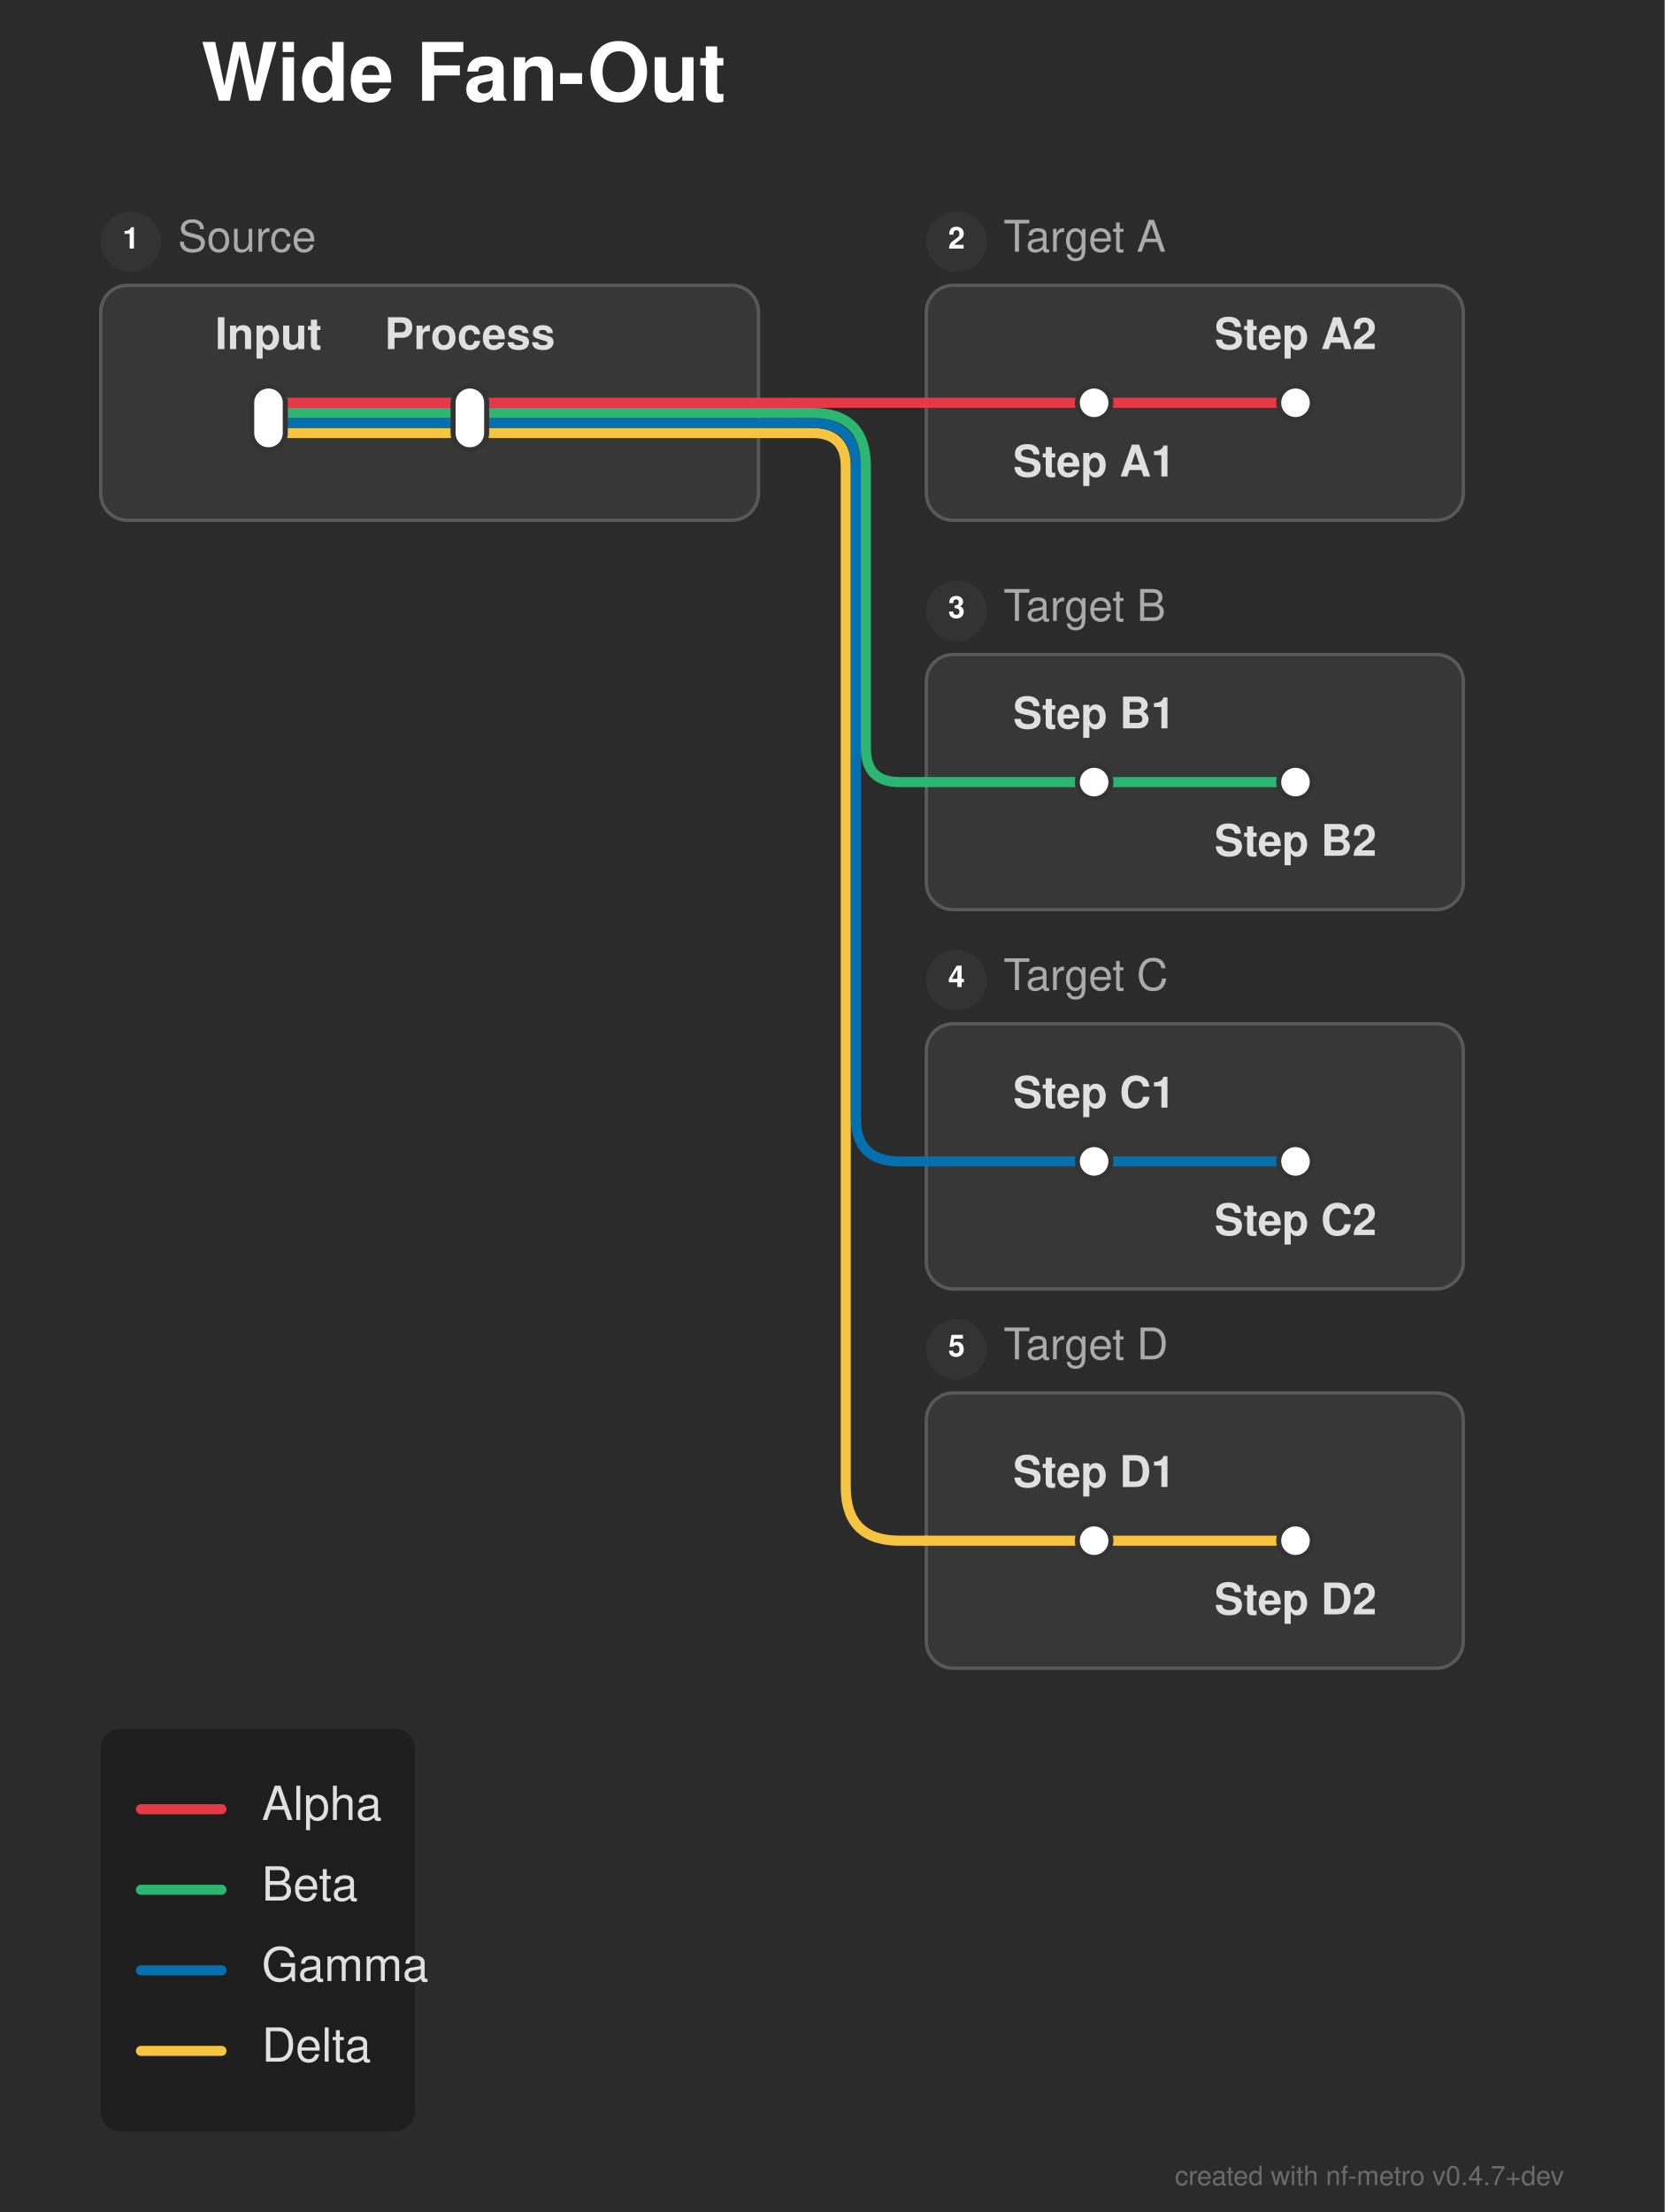
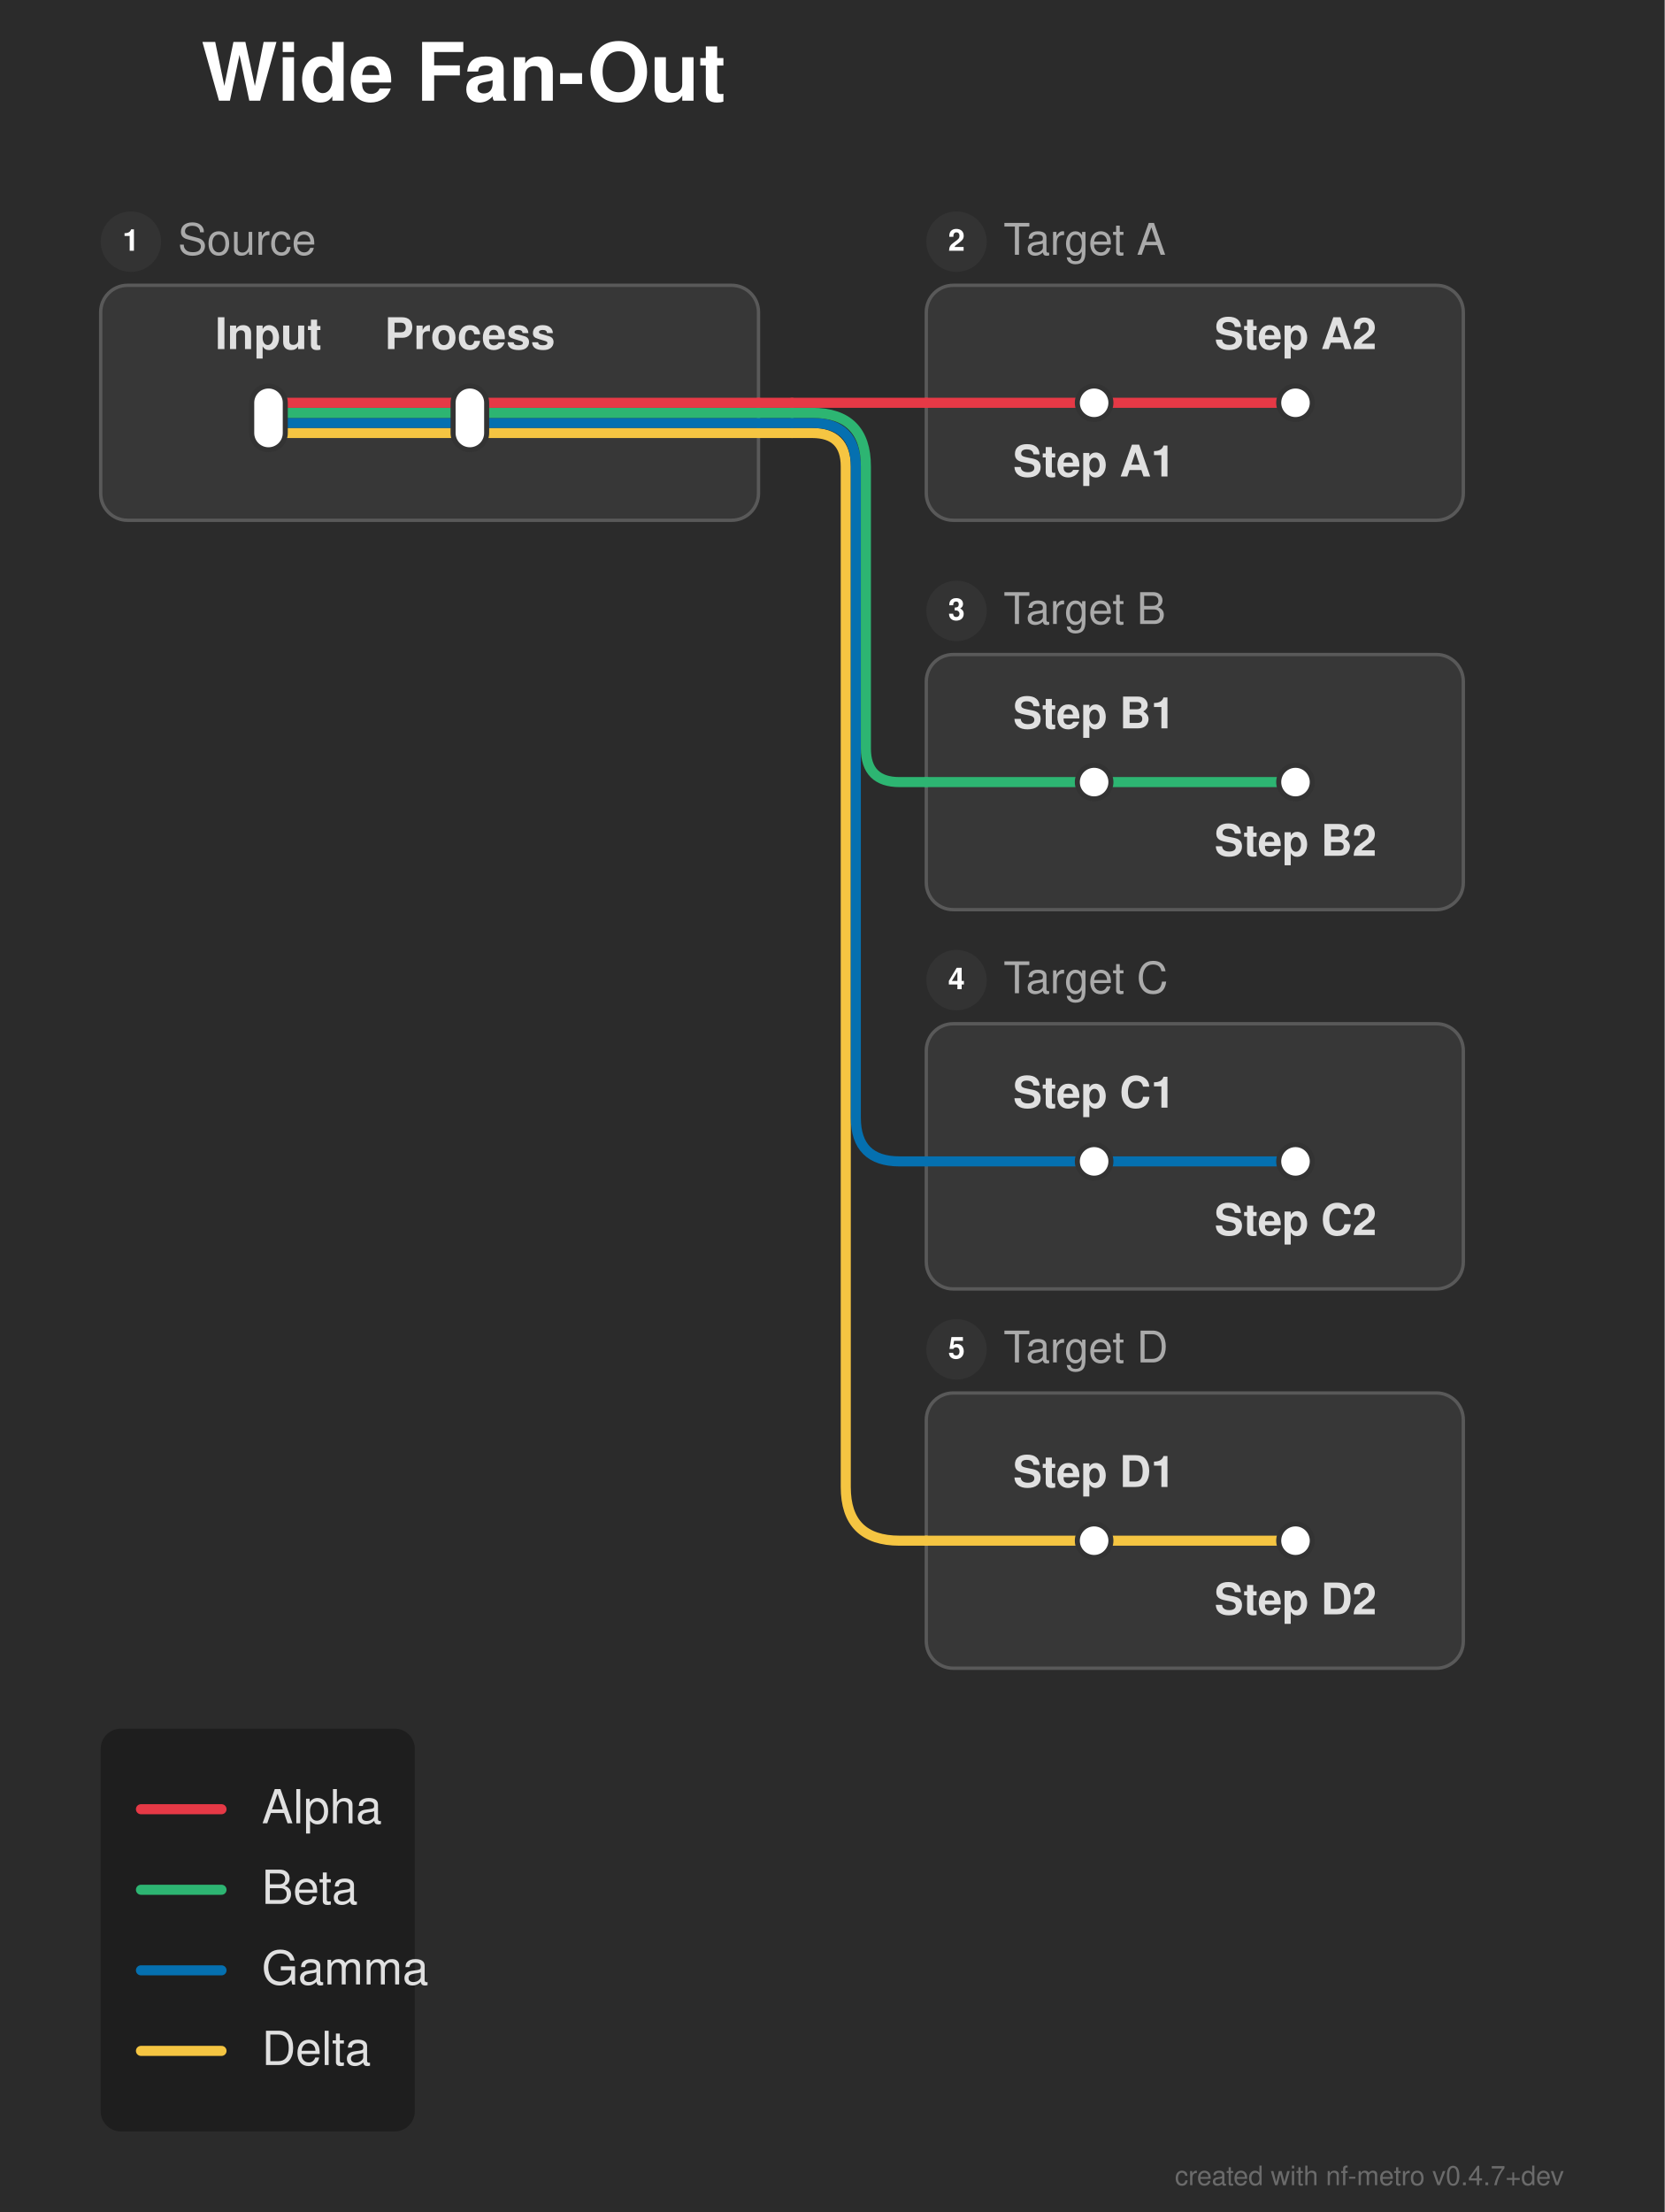
<svg xmlns="http://www.w3.org/2000/svg" width="496" height="659" viewBox="0 0 496 659">
  <defs>
</defs>
  <rect x="0" y="0" width="496" height="659" fill="#2b2b2b" />
  <text x="60.0" y="30.0" font-size="24.0" fill="#ffffff" font-family="'Helvetica Neue', Helvetica, Arial, sans-serif" font-weight="bold" class="nf-metro-title">Wide Fan-Out</text>
  <rect x="30.0" y="85.0" width="196.0" height="70.0" rx="8" ry="8" fill="#373737" stroke="#595959" stroke-width="1.0" />
  <circle cx="39.0" cy="72.0" r="9" fill="#333333" class="nf-metro-section-num-circle" />
-   <text x="39.0" y="72.0" font-size="9" fill="#ffffff" font-family="'Helvetica Neue', Helvetica, Arial, sans-serif" font-weight="bold" text-anchor="middle" dominant-baseline="central">1</text>
-   <text x="53.0" y="72.0" font-size="13.0" fill="#aaaaaa" font-family="'Helvetica Neue', Helvetica, Arial, sans-serif" dominant-baseline="central" class="nf-metro-section-label">Source</text>
+   <text x="39.0" y="72.0" font-size="9" fill="#ffffff" font-family="'Helvetica Neue', Helvetica, Arial, sans-serif" font-weight="bold" text-anchor="middle" dy="0.3em">1</text>
+   <text x="53.0" y="72.0" font-size="13.0" fill="#aaaaaa" font-family="'Helvetica Neue', Helvetica, Arial, sans-serif" dy="0.3em" class="nf-metro-section-label">Source</text>
  <rect x="276.0" y="85.0" width="160.0" height="70.0" rx="8" ry="8" fill="#373737" stroke="#595959" stroke-width="1.0" />
  <circle cx="285.0" cy="72.0" r="9" fill="#333333" class="nf-metro-section-num-circle" />
-   <text x="285.0" y="72.0" font-size="9" fill="#ffffff" font-family="'Helvetica Neue', Helvetica, Arial, sans-serif" font-weight="bold" text-anchor="middle" dominant-baseline="central">2</text>
-   <text x="299.0" y="72.0" font-size="13.0" fill="#aaaaaa" font-family="'Helvetica Neue', Helvetica, Arial, sans-serif" dominant-baseline="central" class="nf-metro-section-label">Target A</text>
+   <text x="285.0" y="72.0" font-size="9" fill="#ffffff" font-family="'Helvetica Neue', Helvetica, Arial, sans-serif" font-weight="bold" text-anchor="middle" dy="0.3em">2</text>
+   <text x="299.0" y="72.0" font-size="13.0" fill="#aaaaaa" font-family="'Helvetica Neue', Helvetica, Arial, sans-serif" dy="0.3em" class="nf-metro-section-label">Target A</text>
  <rect x="276.0" y="195.0" width="160.0" height="76.0" rx="8" ry="8" fill="#373737" stroke="#595959" stroke-width="1.0" />
  <circle cx="285.0" cy="182.0" r="9" fill="#333333" class="nf-metro-section-num-circle" />
-   <text x="285.0" y="182.0" font-size="9" fill="#ffffff" font-family="'Helvetica Neue', Helvetica, Arial, sans-serif" font-weight="bold" text-anchor="middle" dominant-baseline="central">3</text>
-   <text x="299.0" y="182.0" font-size="13.0" fill="#aaaaaa" font-family="'Helvetica Neue', Helvetica, Arial, sans-serif" dominant-baseline="central" class="nf-metro-section-label">Target B</text>
+   <text x="285.0" y="182.0" font-size="9" fill="#ffffff" font-family="'Helvetica Neue', Helvetica, Arial, sans-serif" font-weight="bold" text-anchor="middle" dy="0.3em">3</text>
+   <text x="299.0" y="182.0" font-size="13.0" fill="#aaaaaa" font-family="'Helvetica Neue', Helvetica, Arial, sans-serif" dy="0.3em" class="nf-metro-section-label">Target B</text>
  <rect x="276.0" y="305.0" width="160.0" height="79.0" rx="8" ry="8" fill="#373737" stroke="#595959" stroke-width="1.0" />
  <circle cx="285.0" cy="292.0" r="9" fill="#333333" class="nf-metro-section-num-circle" />
-   <text x="285.0" y="292.0" font-size="9" fill="#ffffff" font-family="'Helvetica Neue', Helvetica, Arial, sans-serif" font-weight="bold" text-anchor="middle" dominant-baseline="central">4</text>
-   <text x="299.0" y="292.0" font-size="13.0" fill="#aaaaaa" font-family="'Helvetica Neue', Helvetica, Arial, sans-serif" dominant-baseline="central" class="nf-metro-section-label">Target C</text>
+   <text x="285.0" y="292.0" font-size="9" fill="#ffffff" font-family="'Helvetica Neue', Helvetica, Arial, sans-serif" font-weight="bold" text-anchor="middle" dy="0.3em">4</text>
+   <text x="299.0" y="292.0" font-size="13.0" fill="#aaaaaa" font-family="'Helvetica Neue', Helvetica, Arial, sans-serif" dy="0.3em" class="nf-metro-section-label">Target C</text>
  <rect x="276.0" y="415.0" width="160.0" height="82.0" rx="8" ry="8" fill="#373737" stroke="#595959" stroke-width="1.0" />
  <circle cx="285.0" cy="402.0" r="9" fill="#333333" class="nf-metro-section-num-circle" />
-   <text x="285.0" y="402.0" font-size="9" fill="#ffffff" font-family="'Helvetica Neue', Helvetica, Arial, sans-serif" font-weight="bold" text-anchor="middle" dominant-baseline="central">5</text>
-   <text x="299.0" y="402.0" font-size="13.0" fill="#aaaaaa" font-family="'Helvetica Neue', Helvetica, Arial, sans-serif" dominant-baseline="central" class="nf-metro-section-label">Target D</text>
+   <text x="285.0" y="402.0" font-size="9" fill="#ffffff" font-family="'Helvetica Neue', Helvetica, Arial, sans-serif" font-weight="bold" text-anchor="middle" dy="0.3em">5</text>
+   <text x="299.0" y="402.0" font-size="13.0" fill="#aaaaaa" font-family="'Helvetica Neue', Helvetica, Arial, sans-serif" dy="0.3em" class="nf-metro-section-label">Target D</text>
  <path d="M326.0,459.0 L386.0,459.0" stroke="#f5c542" stroke-width="3.0" stroke-linecap="round" />
  <path d="M276.0,459.0 L326.0,459.0" stroke="#f5c542" stroke-width="3.0" stroke-linecap="round" />
  <path d="M326.0,346.0 L386.0,346.0" stroke="#0570b0" stroke-width="3.0" stroke-linecap="round" />
  <path d="M276.0,346.0 L326.0,346.0" stroke="#0570b0" stroke-width="3.0" stroke-linecap="round" />
  <path d="M326.0,233.0 L386.0,233.0" stroke="#2db572" stroke-width="3.0" stroke-linecap="round" />
  <path d="M276.0,233.0 L326.0,233.0" stroke="#2db572" stroke-width="3.0" stroke-linecap="round" />
  <path d="M80.0,129.0 L140.0,129.0" stroke="#f5c542" stroke-width="3.0" stroke-linecap="round" />
  <path d="M140.0,129.0 L226.0,129.0" stroke="#f5c542" stroke-width="3.0" stroke-linecap="round" />
  <path d="M226.0,129.0 L236.0,129.0" stroke="#f5c542" stroke-width="3.0" stroke-linecap="round" />
  <path d="M236.0,129.0 L242.0,129.0 Q252.0,129.0,252.0,139.0 L252.0,443.0 Q252.0,459.0,268.0,459.0 L276.0,459.0" stroke="#f5c542" stroke-width="3.0" fill="none" stroke-linecap="round" stroke-linejoin="round" />
  <path d="M80.0,126.0 L140.0,126.0" stroke="#0570b0" stroke-width="3.0" stroke-linecap="round" />
  <path d="M140.0,126.0 L226.0,126.0" stroke="#0570b0" stroke-width="3.0" stroke-linecap="round" />
  <path d="M226.0,126.0 L236.0,126.0" stroke="#0570b0" stroke-width="3.0" stroke-linecap="round" />
  <path d="M236.0,126.0 L242.0,126.0 Q255.0,126.0,255.0,139.0 L255.0,333.0 Q255.0,346.0,268.0,346.0 L276.0,346.0" stroke="#0570b0" stroke-width="3.0" fill="none" stroke-linecap="round" stroke-linejoin="round" />
  <path d="M80.0,123.0 L140.0,123.0" stroke="#2db572" stroke-width="3.0" stroke-linecap="round" />
  <path d="M140.0,123.0 L226.0,123.0" stroke="#2db572" stroke-width="3.0" stroke-linecap="round" />
  <path d="M226.0,123.0 L236.0,123.0" stroke="#2db572" stroke-width="3.0" stroke-linecap="round" />
  <path d="M236.0,123.0 L242.0,123.0 Q258.0,123.0,258.0,139.0 L258.0,223.0 Q258.0,233.0,268.0,233.0 L276.0,233.0" stroke="#2db572" stroke-width="3.0" fill="none" stroke-linecap="round" stroke-linejoin="round" />
  <path d="M80.0,120.0 L140.0,120.0" stroke="#e63946" stroke-width="3.0" stroke-linecap="round" />
  <path d="M326.0,120.0 L386.0,120.0" stroke="#e63946" stroke-width="3.0" stroke-linecap="round" />
  <path d="M140.0,120.0 L226.0,120.0" stroke="#e63946" stroke-width="3.0" stroke-linecap="round" />
  <path d="M276.0,120.0 L326.0,120.0" stroke="#e63946" stroke-width="3.0" stroke-linecap="round" />
  <path d="M226.0,120.0 L236.0,120.0" stroke="#e63946" stroke-width="3.0" stroke-linecap="round" />
  <path d="M236.0,120.0 L276.0,120.0" stroke="#e63946" stroke-width="3.0" stroke-linecap="round" />
  <rect x="75.0" y="115.0" width="10.0" height="19.0" rx="5.0" ry="5.0" fill="#ffffff" stroke="#333333" stroke-width="1.5" />
  <rect x="135.0" y="115.0" width="10.0" height="19.0" rx="5.0" ry="5.0" fill="#ffffff" stroke="#333333" stroke-width="1.5" />
  <rect x="321.0" y="115.0" width="10.0" height="10.0" rx="5.0" ry="5.0" fill="#ffffff" stroke="#333333" stroke-width="1.5" />
  <rect x="381.0" y="115.0" width="10.0" height="10.0" rx="5.0" ry="5.0" fill="#ffffff" stroke="#333333" stroke-width="1.5" />
  <rect x="321.0" y="228.0" width="10.0" height="10.0" rx="5.0" ry="5.0" fill="#ffffff" stroke="#333333" stroke-width="1.5" />
  <rect x="381.0" y="228.0" width="10.0" height="10.0" rx="5.0" ry="5.0" fill="#ffffff" stroke="#333333" stroke-width="1.5" />
  <rect x="321.0" y="341.0" width="10.0" height="10.0" rx="5.0" ry="5.0" fill="#ffffff" stroke="#333333" stroke-width="1.5" />
  <rect x="381.0" y="341.0" width="10.0" height="10.0" rx="5.0" ry="5.0" fill="#ffffff" stroke="#333333" stroke-width="1.5" />
  <rect x="321.0" y="454.0" width="10.0" height="10.0" rx="5.0" ry="5.0" fill="#ffffff" stroke="#333333" stroke-width="1.5" />
  <rect x="381.0" y="454.0" width="10.0" height="10.0" rx="5.0" ry="5.0" fill="#ffffff" stroke="#333333" stroke-width="1.5" />
  <text x="80.0" y="104.0" font-size="13.0" fill="#e0e0e0" font-family="'Helvetica Neue', Helvetica, Arial, sans-serif" font-weight="bold" text-anchor="middle" dominant-baseline="auto">Input</text>
  <text x="326.0" y="136.0" font-size="13.0" fill="#e0e0e0" font-family="'Helvetica Neue', Helvetica, Arial, sans-serif" font-weight="bold" text-anchor="middle" dominant-baseline="hanging">Step A1</text>
  <text x="326.0" y="217.0" font-size="13.0" fill="#e0e0e0" font-family="'Helvetica Neue', Helvetica, Arial, sans-serif" font-weight="bold" text-anchor="middle" dominant-baseline="auto">Step B1</text>
  <text x="326.0" y="330.0" font-size="13.0" fill="#e0e0e0" font-family="'Helvetica Neue', Helvetica, Arial, sans-serif" font-weight="bold" text-anchor="middle" dominant-baseline="auto">Step C1</text>
  <text x="326.0" y="443.0" font-size="13.0" fill="#e0e0e0" font-family="'Helvetica Neue', Helvetica, Arial, sans-serif" font-weight="bold" text-anchor="middle" dominant-baseline="auto">Step D1</text>
  <text x="140.0" y="104.0" font-size="13.0" fill="#e0e0e0" font-family="'Helvetica Neue', Helvetica, Arial, sans-serif" font-weight="bold" text-anchor="middle" dominant-baseline="auto">Process</text>
  <text x="386.0" y="104.0" font-size="13.0" fill="#e0e0e0" font-family="'Helvetica Neue', Helvetica, Arial, sans-serif" font-weight="bold" text-anchor="middle" dominant-baseline="auto">Step A2</text>
  <text x="386.0" y="249.0" font-size="13.0" fill="#e0e0e0" font-family="'Helvetica Neue', Helvetica, Arial, sans-serif" font-weight="bold" text-anchor="middle" dominant-baseline="hanging">Step B2</text>
  <text x="386.0" y="362.0" font-size="13.0" fill="#e0e0e0" font-family="'Helvetica Neue', Helvetica, Arial, sans-serif" font-weight="bold" text-anchor="middle" dominant-baseline="hanging">Step C2</text>
  <text x="386.0" y="475.0" font-size="13.0" fill="#e0e0e0" font-family="'Helvetica Neue', Helvetica, Arial, sans-serif" font-weight="bold" text-anchor="middle" dominant-baseline="hanging">Step D2</text>
  <rect x="30.0" y="515.0" width="93.6" height="120.0" rx="6" ry="6" fill="rgba(0, 0, 0, 0.3)" />
  <path d="M42.0,539.0 L66.0,539.0" stroke="#e63946" stroke-width="3.0" stroke-linecap="round" />
-   <text x="78.0" y="539.0" font-size="14.0" fill="#e0e0e0" font-family="'Helvetica Neue', Helvetica, Arial, sans-serif" dominant-baseline="central">Alpha</text>
+   <text x="78.0" y="539.0" font-size="14.0" fill="#e0e0e0" font-family="'Helvetica Neue', Helvetica, Arial, sans-serif" dy="0.3em">Alpha</text>
  <path d="M42.0,563.0 L66.0,563.0" stroke="#2db572" stroke-width="3.0" stroke-linecap="round" />
-   <text x="78.0" y="563.0" font-size="14.0" fill="#e0e0e0" font-family="'Helvetica Neue', Helvetica, Arial, sans-serif" dominant-baseline="central">Beta</text>
+   <text x="78.0" y="563.0" font-size="14.0" fill="#e0e0e0" font-family="'Helvetica Neue', Helvetica, Arial, sans-serif" dy="0.3em">Beta</text>
  <path d="M42.0,587.0 L66.0,587.0" stroke="#0570b0" stroke-width="3.0" stroke-linecap="round" />
-   <text x="78.0" y="587.0" font-size="14.0" fill="#e0e0e0" font-family="'Helvetica Neue', Helvetica, Arial, sans-serif" dominant-baseline="central">Gamma</text>
+   <text x="78.0" y="587.0" font-size="14.0" fill="#e0e0e0" font-family="'Helvetica Neue', Helvetica, Arial, sans-serif" dy="0.3em">Gamma</text>
  <path d="M42.0,611.0 L66.0,611.0" stroke="#f5c542" stroke-width="3.0" stroke-linecap="round" />
-   <text x="78.0" y="611.0" font-size="14.0" fill="#e0e0e0" font-family="'Helvetica Neue', Helvetica, Arial, sans-serif" dominant-baseline="central">Delta</text>
+   <text x="78.0" y="611.0" font-size="14.0" fill="#e0e0e0" font-family="'Helvetica Neue', Helvetica, Arial, sans-serif" dy="0.3em">Delta</text>
  <text x="466.0" y="651.0" font-size="8" fill="rgba(150, 150, 150, 0.6)" font-family="'Helvetica Neue', Helvetica, Arial, sans-serif" text-anchor="end">created with nf-metro v0.4.7+dev</text>
</svg>
